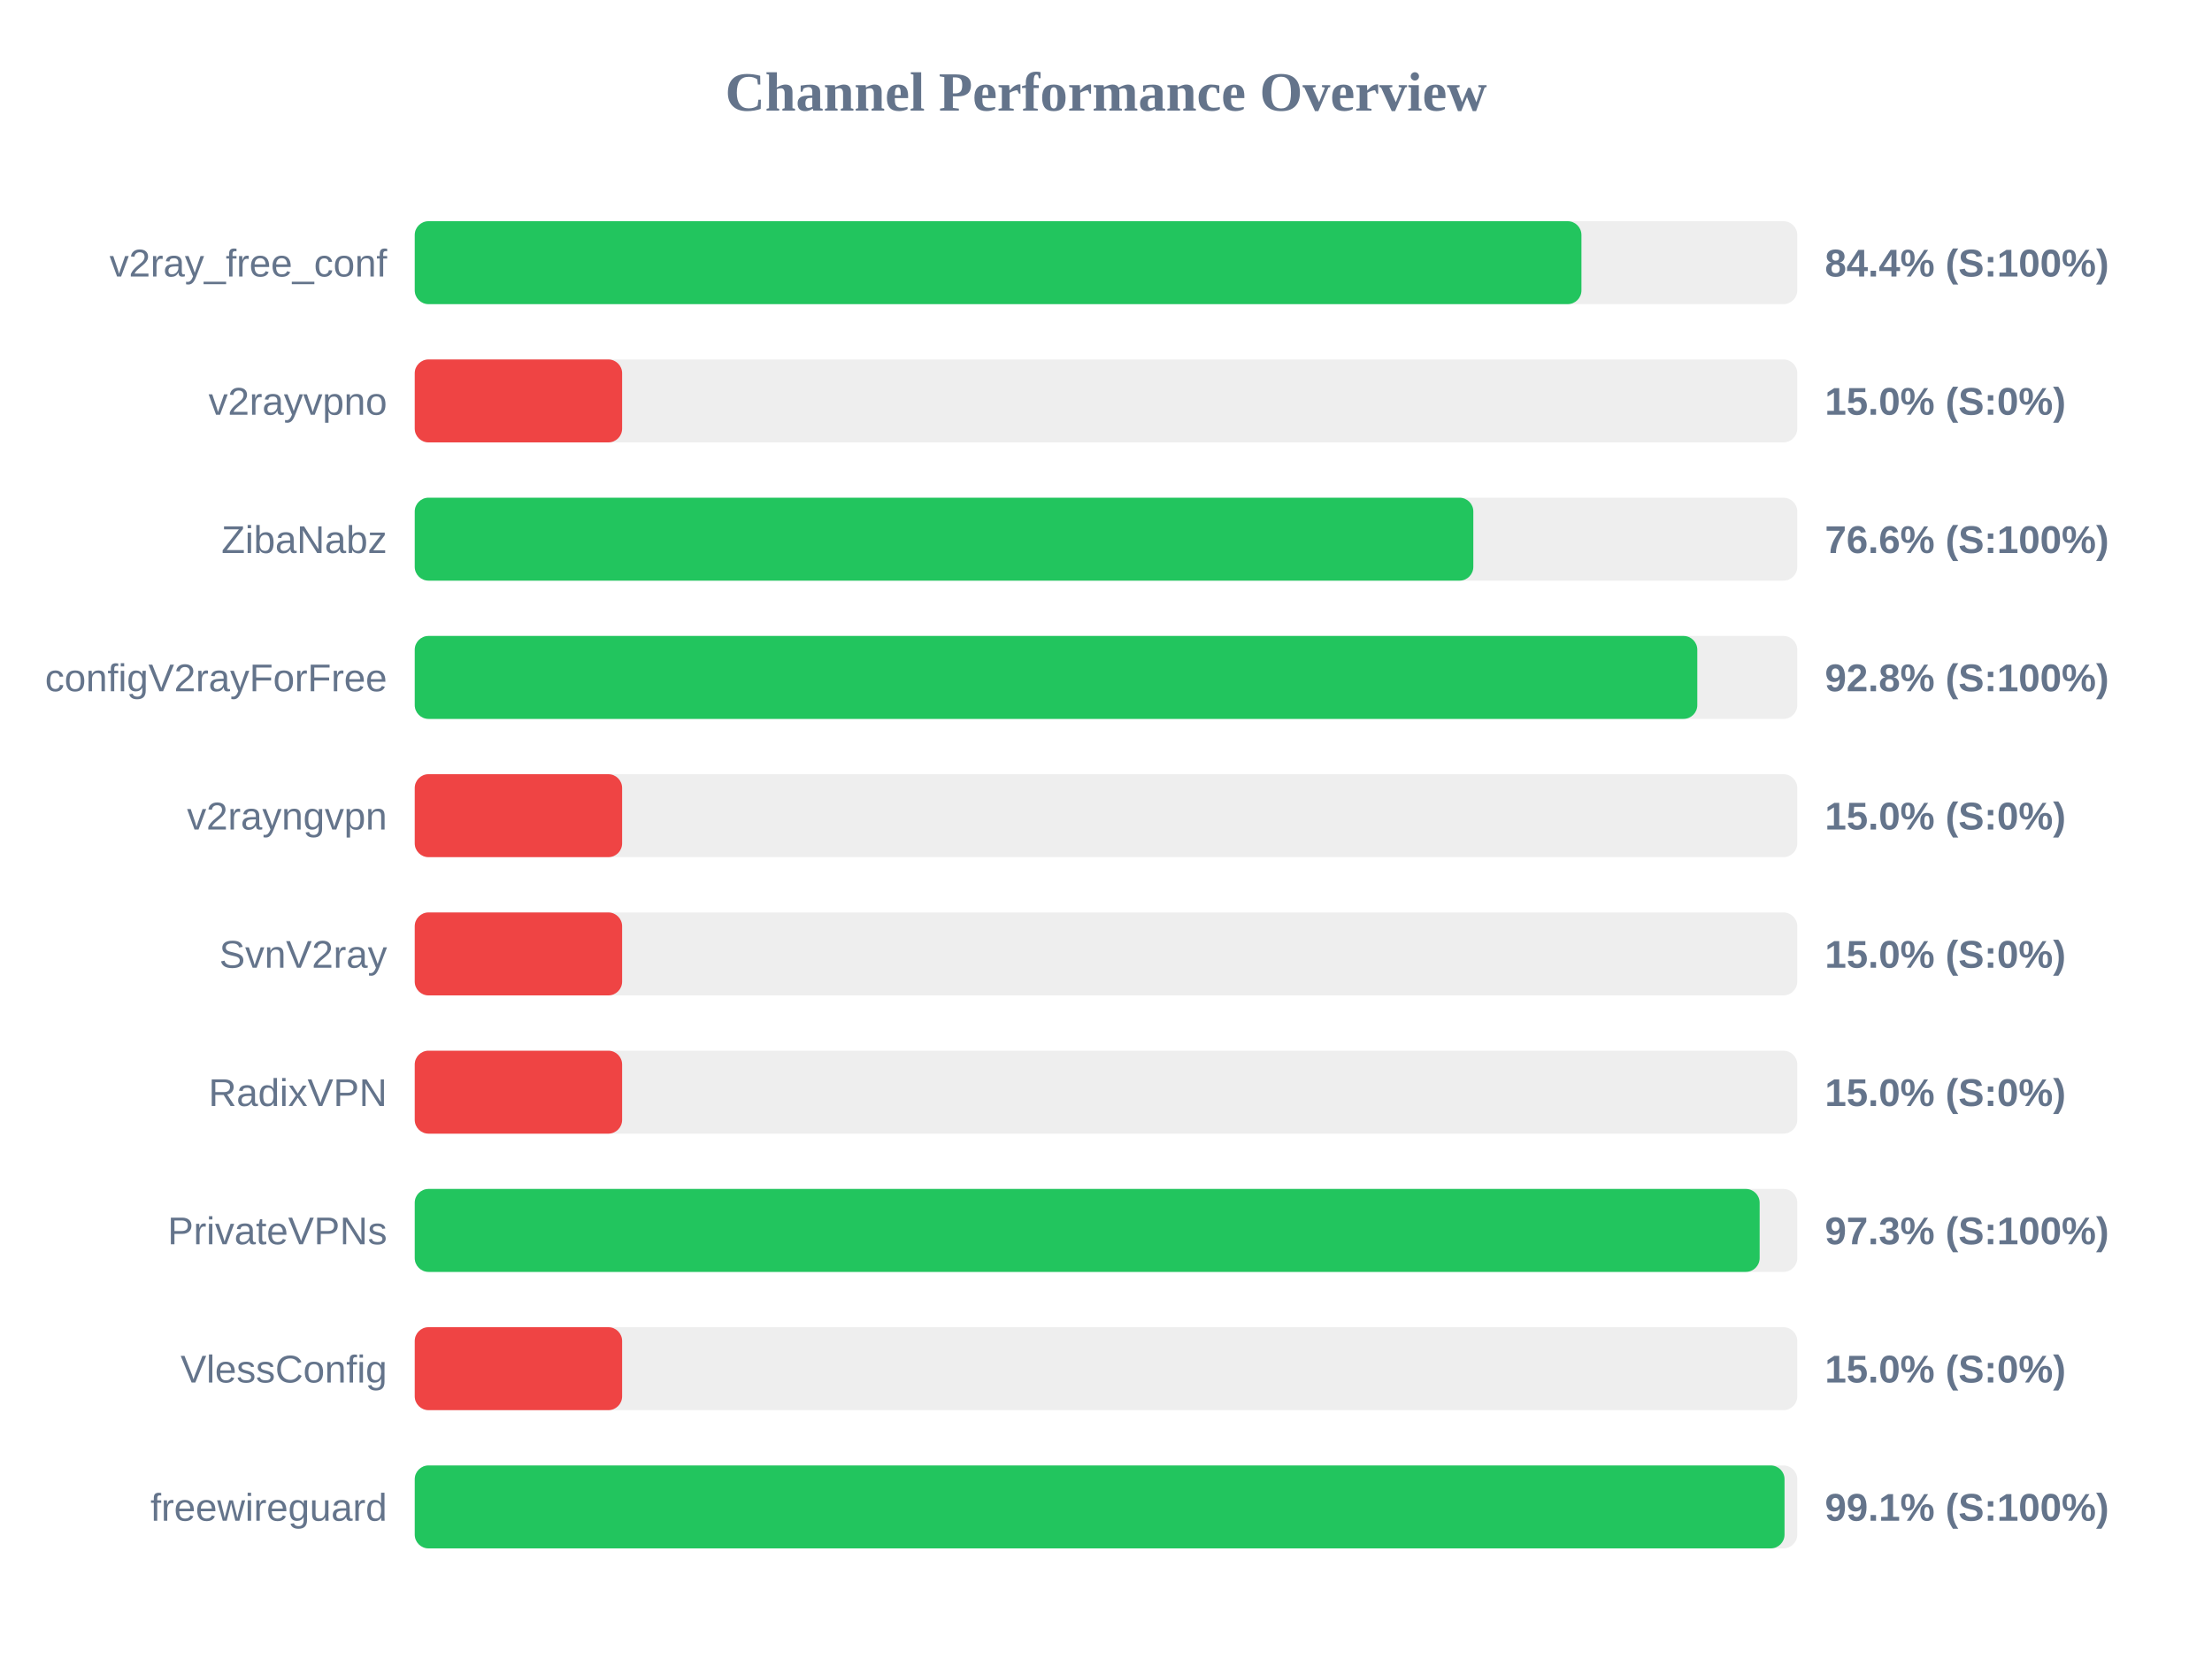
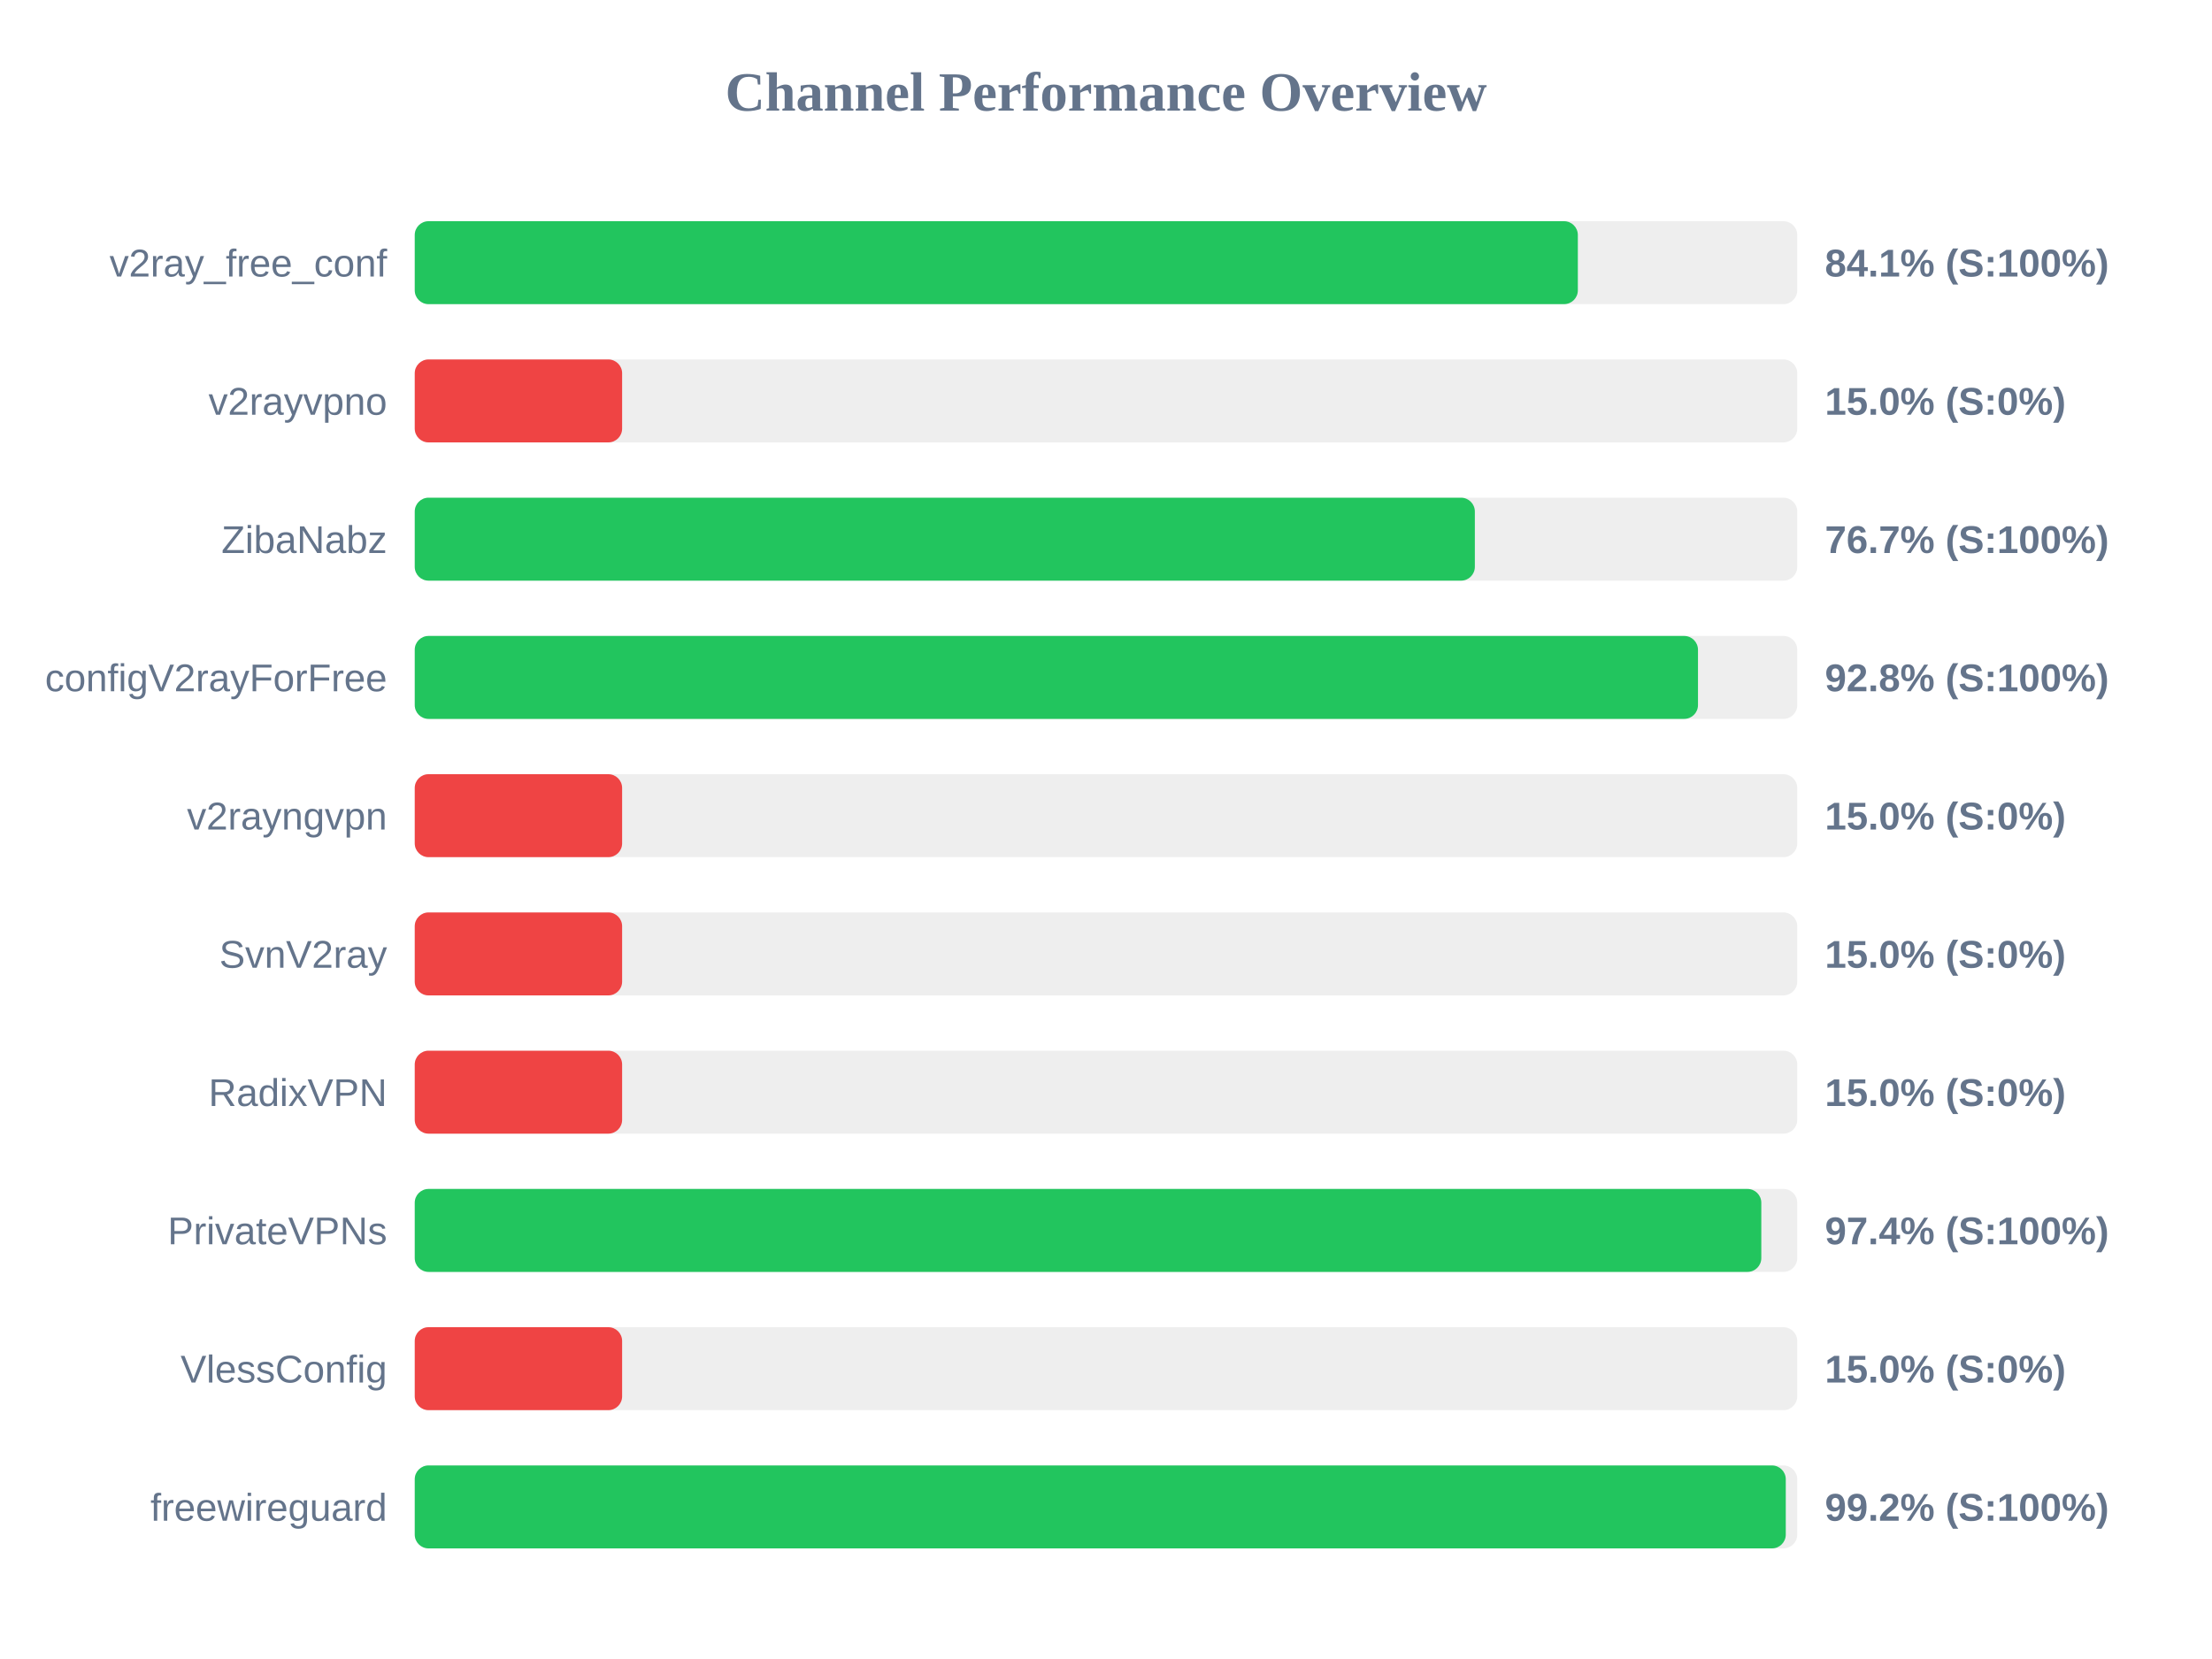
<svg xmlns="http://www.w3.org/2000/svg" width="800" height="600" version="1.1">
  <style>
        .row { font: 14px Arial; fill: #64748b; }
        .score { font: bold 14px Arial; fill: #64748b; }
    </style>
  <text x="400" y="40" text-anchor="middle" font-size="20px" font-weight="bold" fill="#64748b">Channel Performance Overview</text>
  <rect x="150" y="80" width="500" height="30" fill="#eee" rx="5" />
-   <rect x="150" y="80" width="421.95" height="30" fill="#22c55e" rx="5" />
+   <rect x="150" y="80" width="420.65" height="30" fill="#22c55e" rx="5" />
  <text x="140" y="100" text-anchor="end" class="row">v2ray_free_conf</text>
-   <text x="660" y="100" text-anchor="start" class="score">84.4% (S:100%)</text>
+   <text x="660" y="100" text-anchor="start" class="score">84.1% (S:100%)</text>
  <rect x="150" y="130" width="500" height="30" fill="#eee" rx="5" />
  <rect x="150" y="130" width="75.0" height="30" fill="#ef4444" rx="5" />
  <text x="140" y="150" text-anchor="end" class="row">v2rayvpno</text>
  <text x="660" y="150" text-anchor="start" class="score">15.0% (S:0%)</text>
  <rect x="150" y="180" width="500" height="30" fill="#eee" rx="5" />
-   <rect x="150" y="180" width="382.85" height="30" fill="#22c55e" rx="5" />
+   <rect x="150" y="180" width="383.4" height="30" fill="#22c55e" rx="5" />
  <text x="140" y="200" text-anchor="end" class="row">ZibaNabz</text>
-   <text x="660" y="200" text-anchor="start" class="score">76.6% (S:100%)</text>
+   <text x="660" y="200" text-anchor="start" class="score">76.7% (S:100%)</text>
  <rect x="150" y="230" width="500" height="30" fill="#eee" rx="5" />
-   <rect x="150" y="230" width="463.85" height="30" fill="#22c55e" rx="5" />
+   <rect x="150" y="230" width="464.1" height="30" fill="#22c55e" rx="5" />
  <text x="140" y="250" text-anchor="end" class="row">configV2rayForFree</text>
  <text x="660" y="250" text-anchor="start" class="score">92.8% (S:100%)</text>
  <rect x="150" y="280" width="500" height="30" fill="#eee" rx="5" />
  <rect x="150" y="280" width="75.0" height="30" fill="#ef4444" rx="5" />
  <text x="140" y="300" text-anchor="end" class="row">v2rayngvpn</text>
  <text x="660" y="300" text-anchor="start" class="score">15.0% (S:0%)</text>
  <rect x="150" y="330" width="500" height="30" fill="#eee" rx="5" />
  <rect x="150" y="330" width="75.0" height="30" fill="#ef4444" rx="5" />
  <text x="140" y="350" text-anchor="end" class="row">SvnV2ray</text>
  <text x="660" y="350" text-anchor="start" class="score">15.0% (S:0%)</text>
  <rect x="150" y="380" width="500" height="30" fill="#eee" rx="5" />
  <rect x="150" y="380" width="75.0" height="30" fill="#ef4444" rx="5" />
  <text x="140" y="400" text-anchor="end" class="row">RadixVPN</text>
  <text x="660" y="400" text-anchor="start" class="score">15.0% (S:0%)</text>
  <rect x="150" y="430" width="500" height="30" fill="#eee" rx="5" />
-   <rect x="150" y="430" width="486.4" height="30" fill="#22c55e" rx="5" />
+   <rect x="150" y="430" width="487.0" height="30" fill="#22c55e" rx="5" />
  <text x="140" y="450" text-anchor="end" class="row">PrivateVPNs</text>
-   <text x="660" y="450" text-anchor="start" class="score">97.3% (S:100%)</text>
+   <text x="660" y="450" text-anchor="start" class="score">97.4% (S:100%)</text>
  <rect x="150" y="480" width="500" height="30" fill="#eee" rx="5" />
  <rect x="150" y="480" width="75.0" height="30" fill="#ef4444" rx="5" />
  <text x="140" y="500" text-anchor="end" class="row">VlessConfig</text>
  <text x="660" y="500" text-anchor="start" class="score">15.0% (S:0%)</text>
  <rect x="150" y="530" width="500" height="30" fill="#eee" rx="5" />
-   <rect x="150" y="530" width="495.4" height="30" fill="#22c55e" rx="5" />
+   <rect x="150" y="530" width="495.85" height="30" fill="#22c55e" rx="5" />
  <text x="140" y="550" text-anchor="end" class="row">freewireguard</text>
-   <text x="660" y="550" text-anchor="start" class="score">99.1% (S:100%)</text>
+   <text x="660" y="550" text-anchor="start" class="score">99.2% (S:100%)</text>
</svg>
